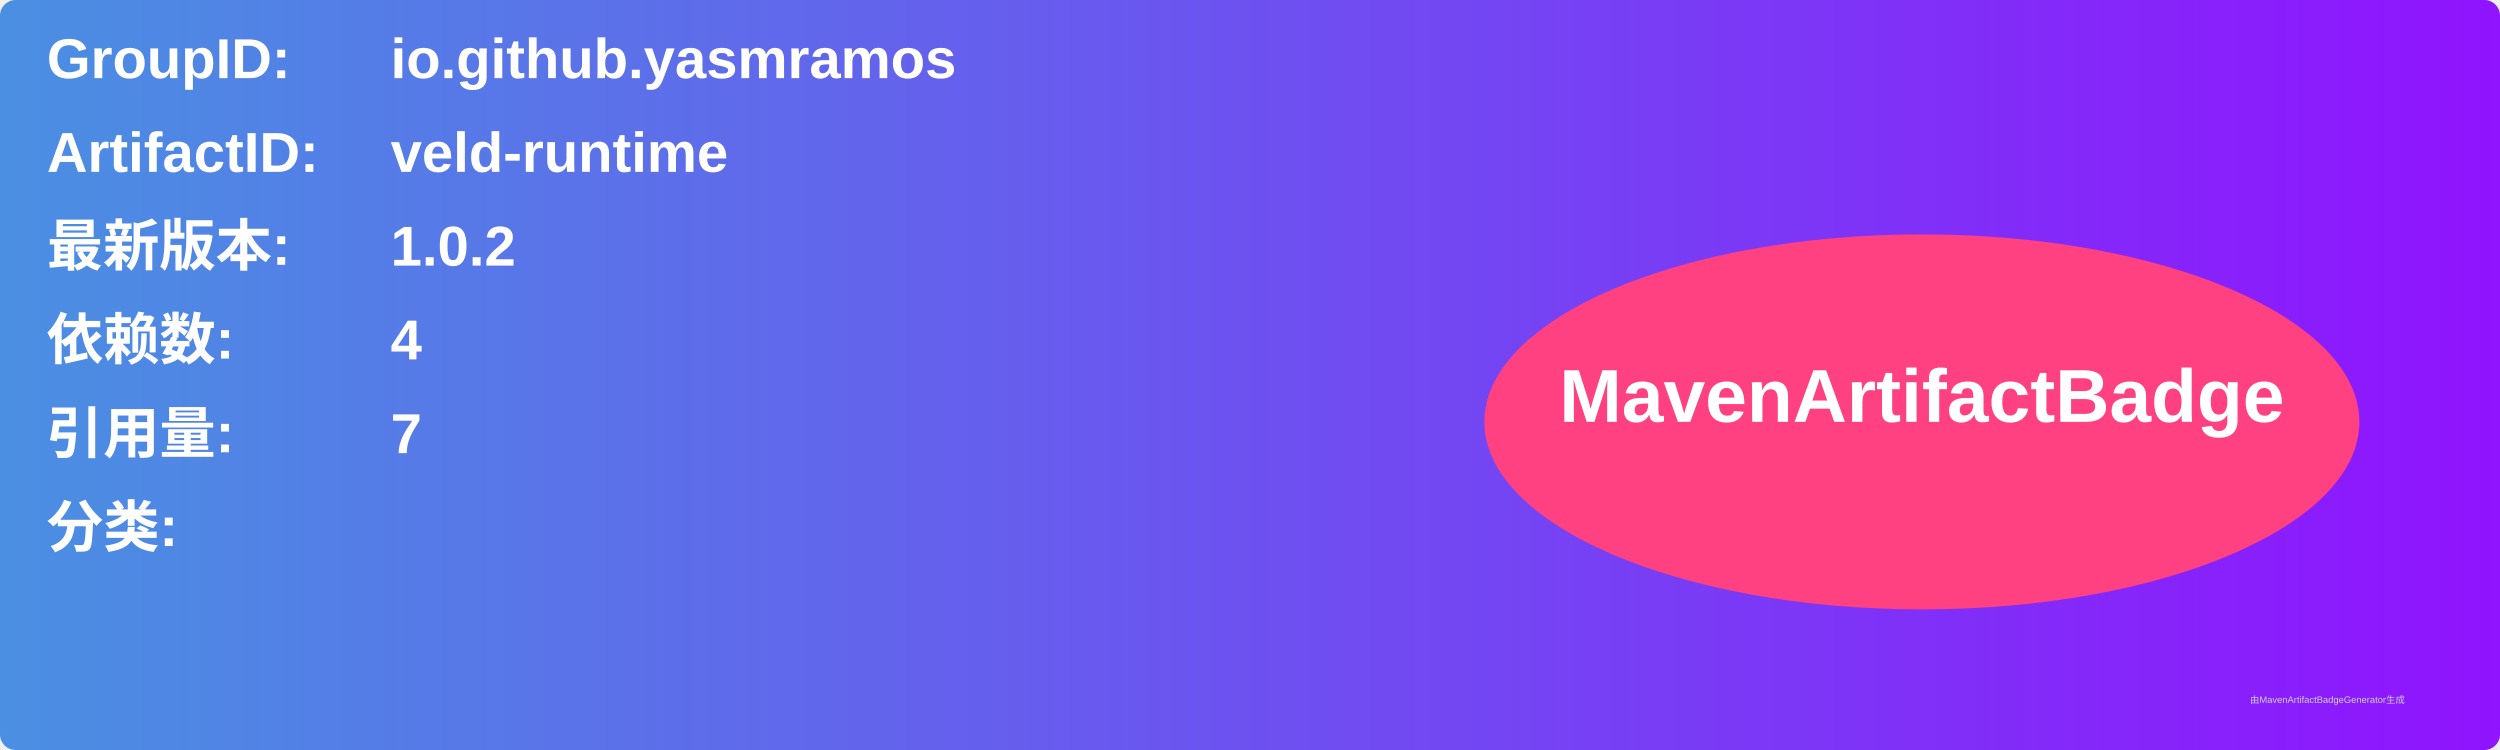
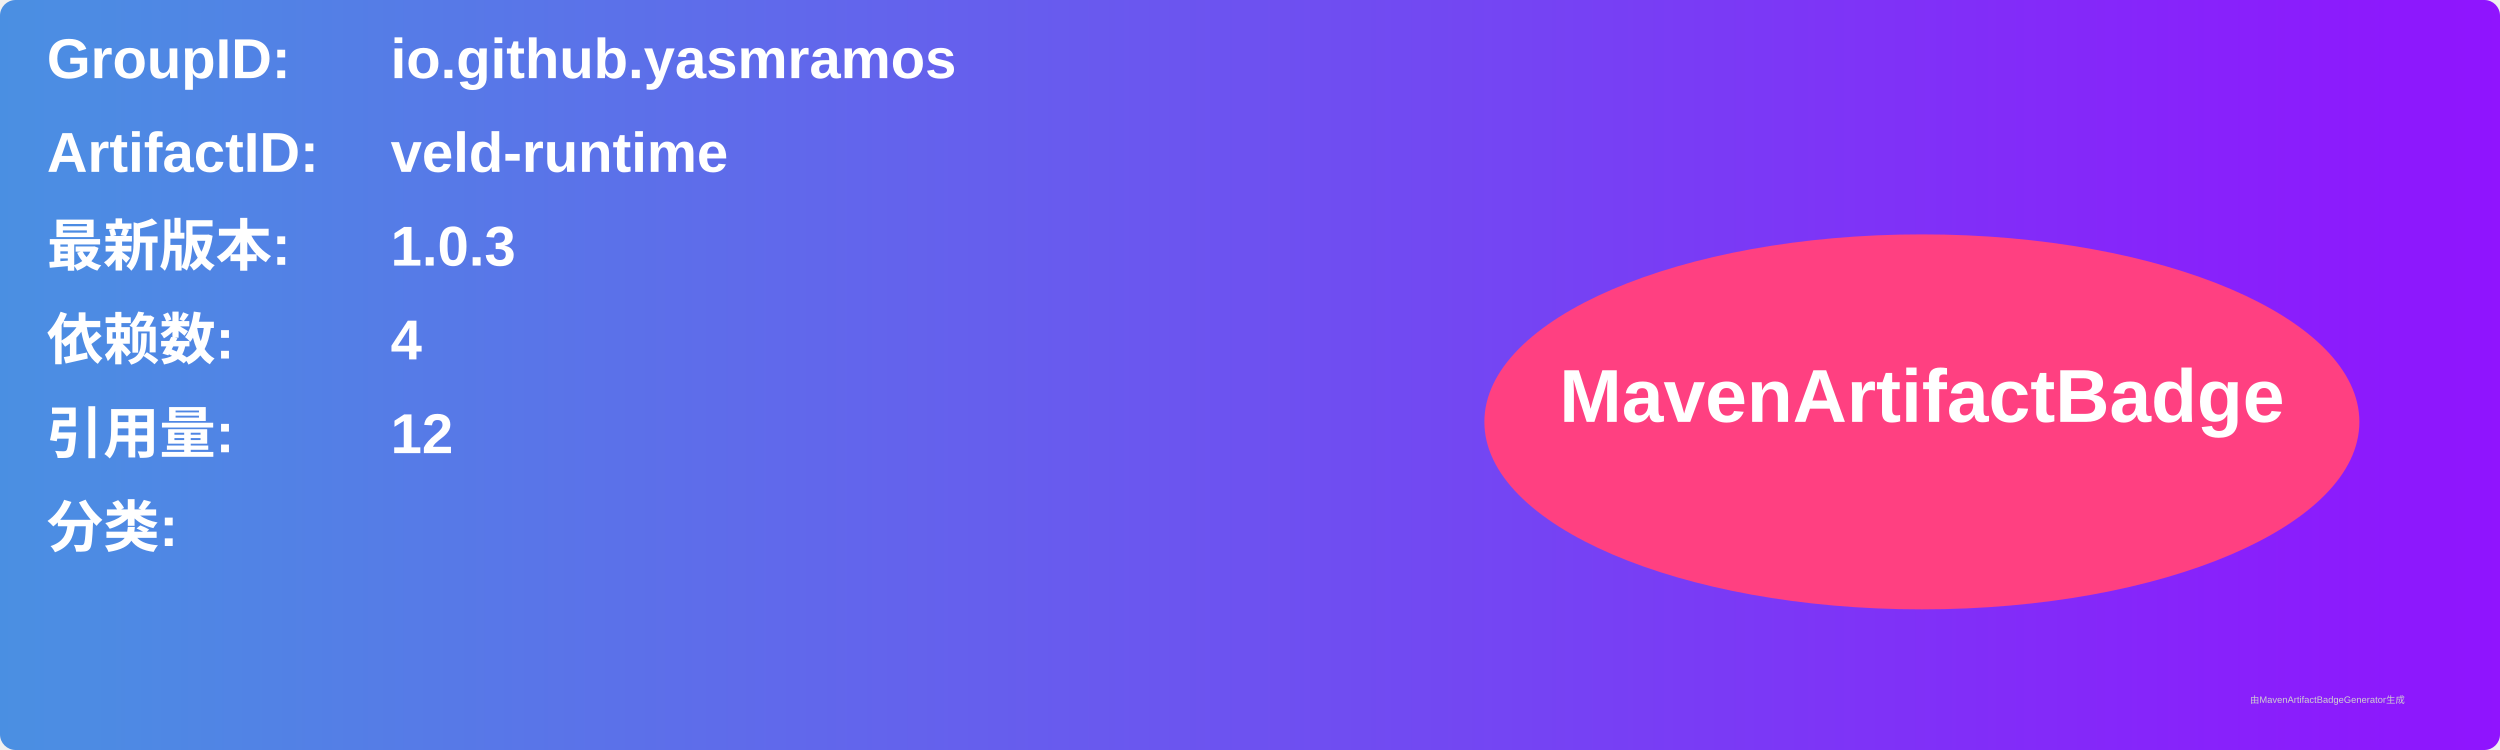
<svg xmlns="http://www.w3.org/2000/svg" width="800" height="240" viewBox="0 0 800 240">
  <linearGradient id="grad" x1="0%" y1="0%" x2="100%" y2="0%">
    <stop offset="0%" stop-color="#4a90e2" />
    <stop offset="100%" stop-color="#9013fe" />
  </linearGradient>
  <rect width="100%" height="100%" rx="5" ry="5" fill="url(#grad)" />
  <g transform="translate(15, 15)">
    <text x="0" y="10" font-family="Arial" font-size="18" fill="white" font-weight="bold" width="260">GroupID:</text>
    <text x="110" y="10" font-family="Arial" font-size="18" fill="white" font-weight="bold" width="460">io.github.yasmramos</text>
    <text x="0" y="40" font-family="Arial" font-size="18" fill="white" font-weight="bold" width="260">ArtifactID:</text>
    <text x="110" y="40" font-family="Arial" font-size="18" fill="white" font-weight="bold" width="460">veld-runtime</text>
    <text x="0" y="70" font-family="Arial" font-size="18" fill="white" font-weight="bold">最新版本:</text>
    <text x="110" y="70" font-family="Arial" font-size="18" fill="white" font-weight="bold">
-       <tspan font-weight="bold">1.0.2</tspan>
+       <tspan font-weight="bold">1.0.3</tspan>
    </text>
    <text x="0" y="100" font-family="Arial" font-size="18" fill="white" font-weight="bold">依赖数: </text>
    <text x="110" y="100" font-family="Arial" font-size="18" fill="white">
      <tspan font-weight="bold">4</tspan>
    </text>
    <text x="0" y="130" font-family="Arial" font-size="18" fill="white" font-weight="bold">引用量: </text>
    <text x="110" y="130" font-family="Arial" font-size="18" fill="white">
-       <tspan font-weight="bold">7</tspan>
+       <tspan font-weight="bold">12</tspan>
    </text>
    <text x="0" y="160" font-family="Arial" font-size="18" fill="white" font-weight="bold">分类:</text>
    <text x="10" y="190" font-family="Arial" font-size="10" fill="white">
      <tspan font-weight="bold" />
    </text>
    <ellipse cx="600" cy="120" rx="140" ry="60" fill="#ff4081" />
    <text x="600" y="120" text-anchor="middle" font-family="Arial" font-size="24" fill="white" font-weight="bold">MavenArtifactBadge</text>
  </g>
  <text x="720" y="225" font-family="Arial" font-size="3" fill="#d0d0d0">由MavenArtifactBadgeGenerator生成</text>
</svg>
